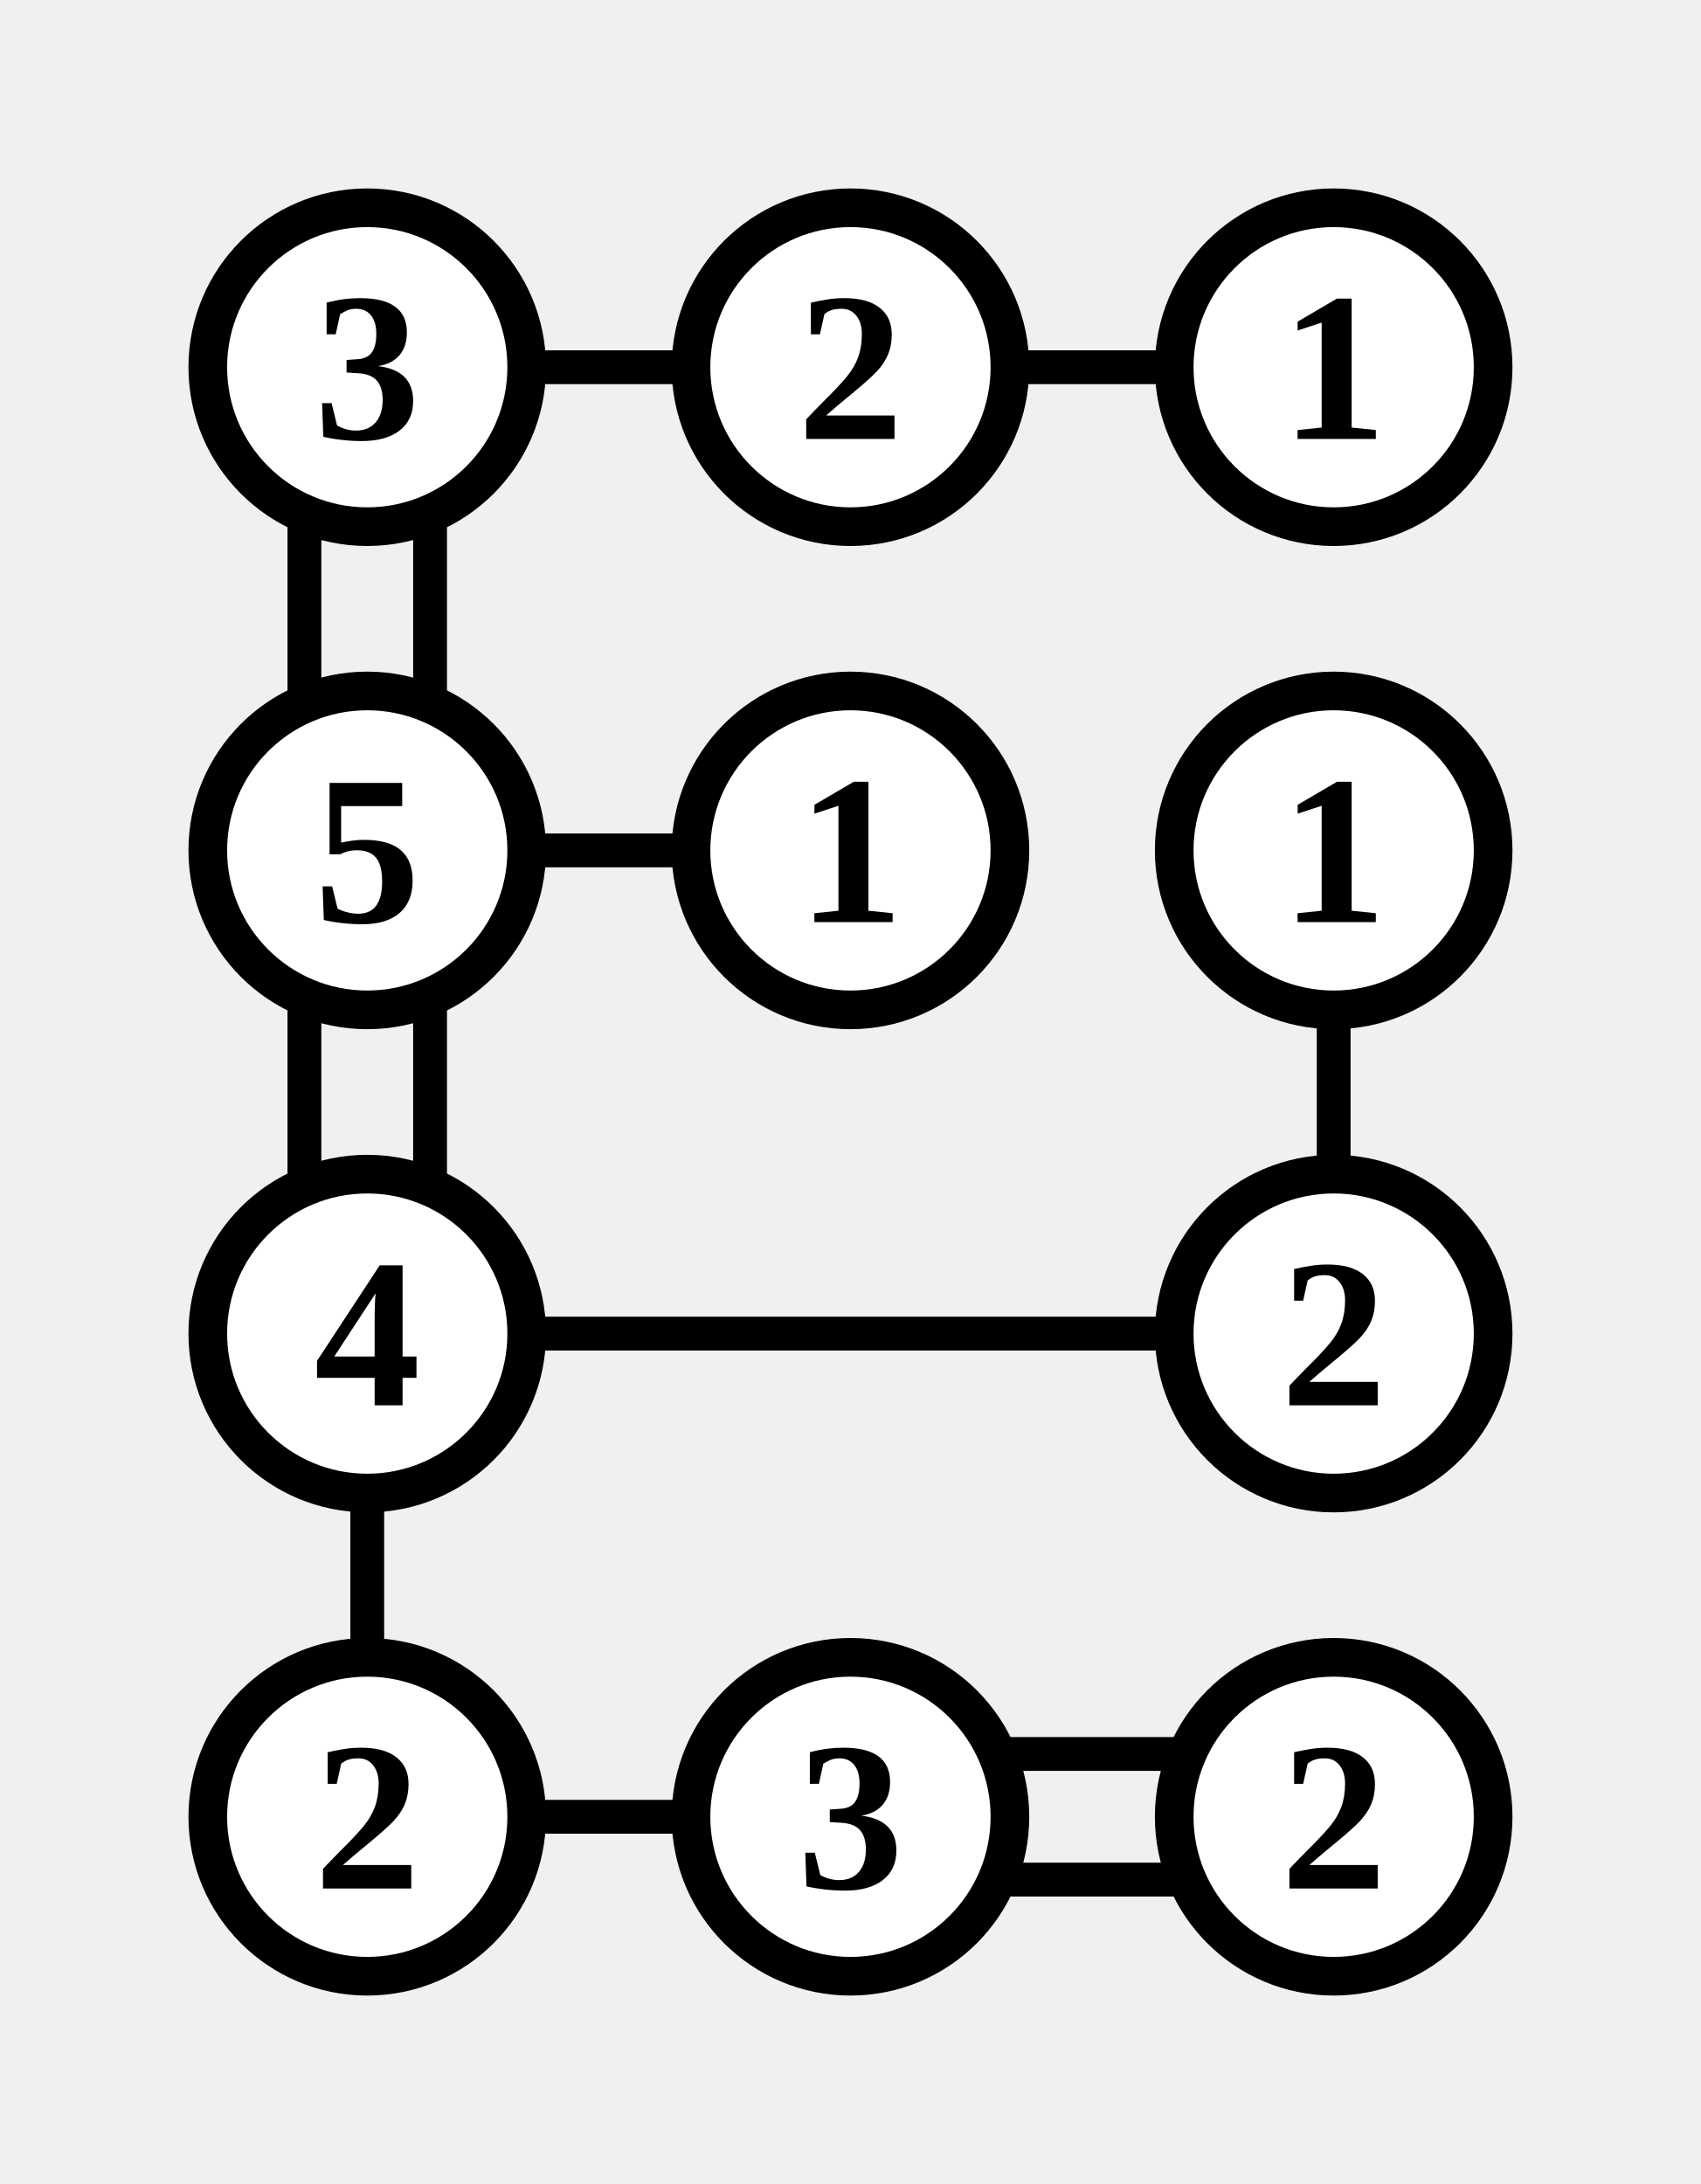
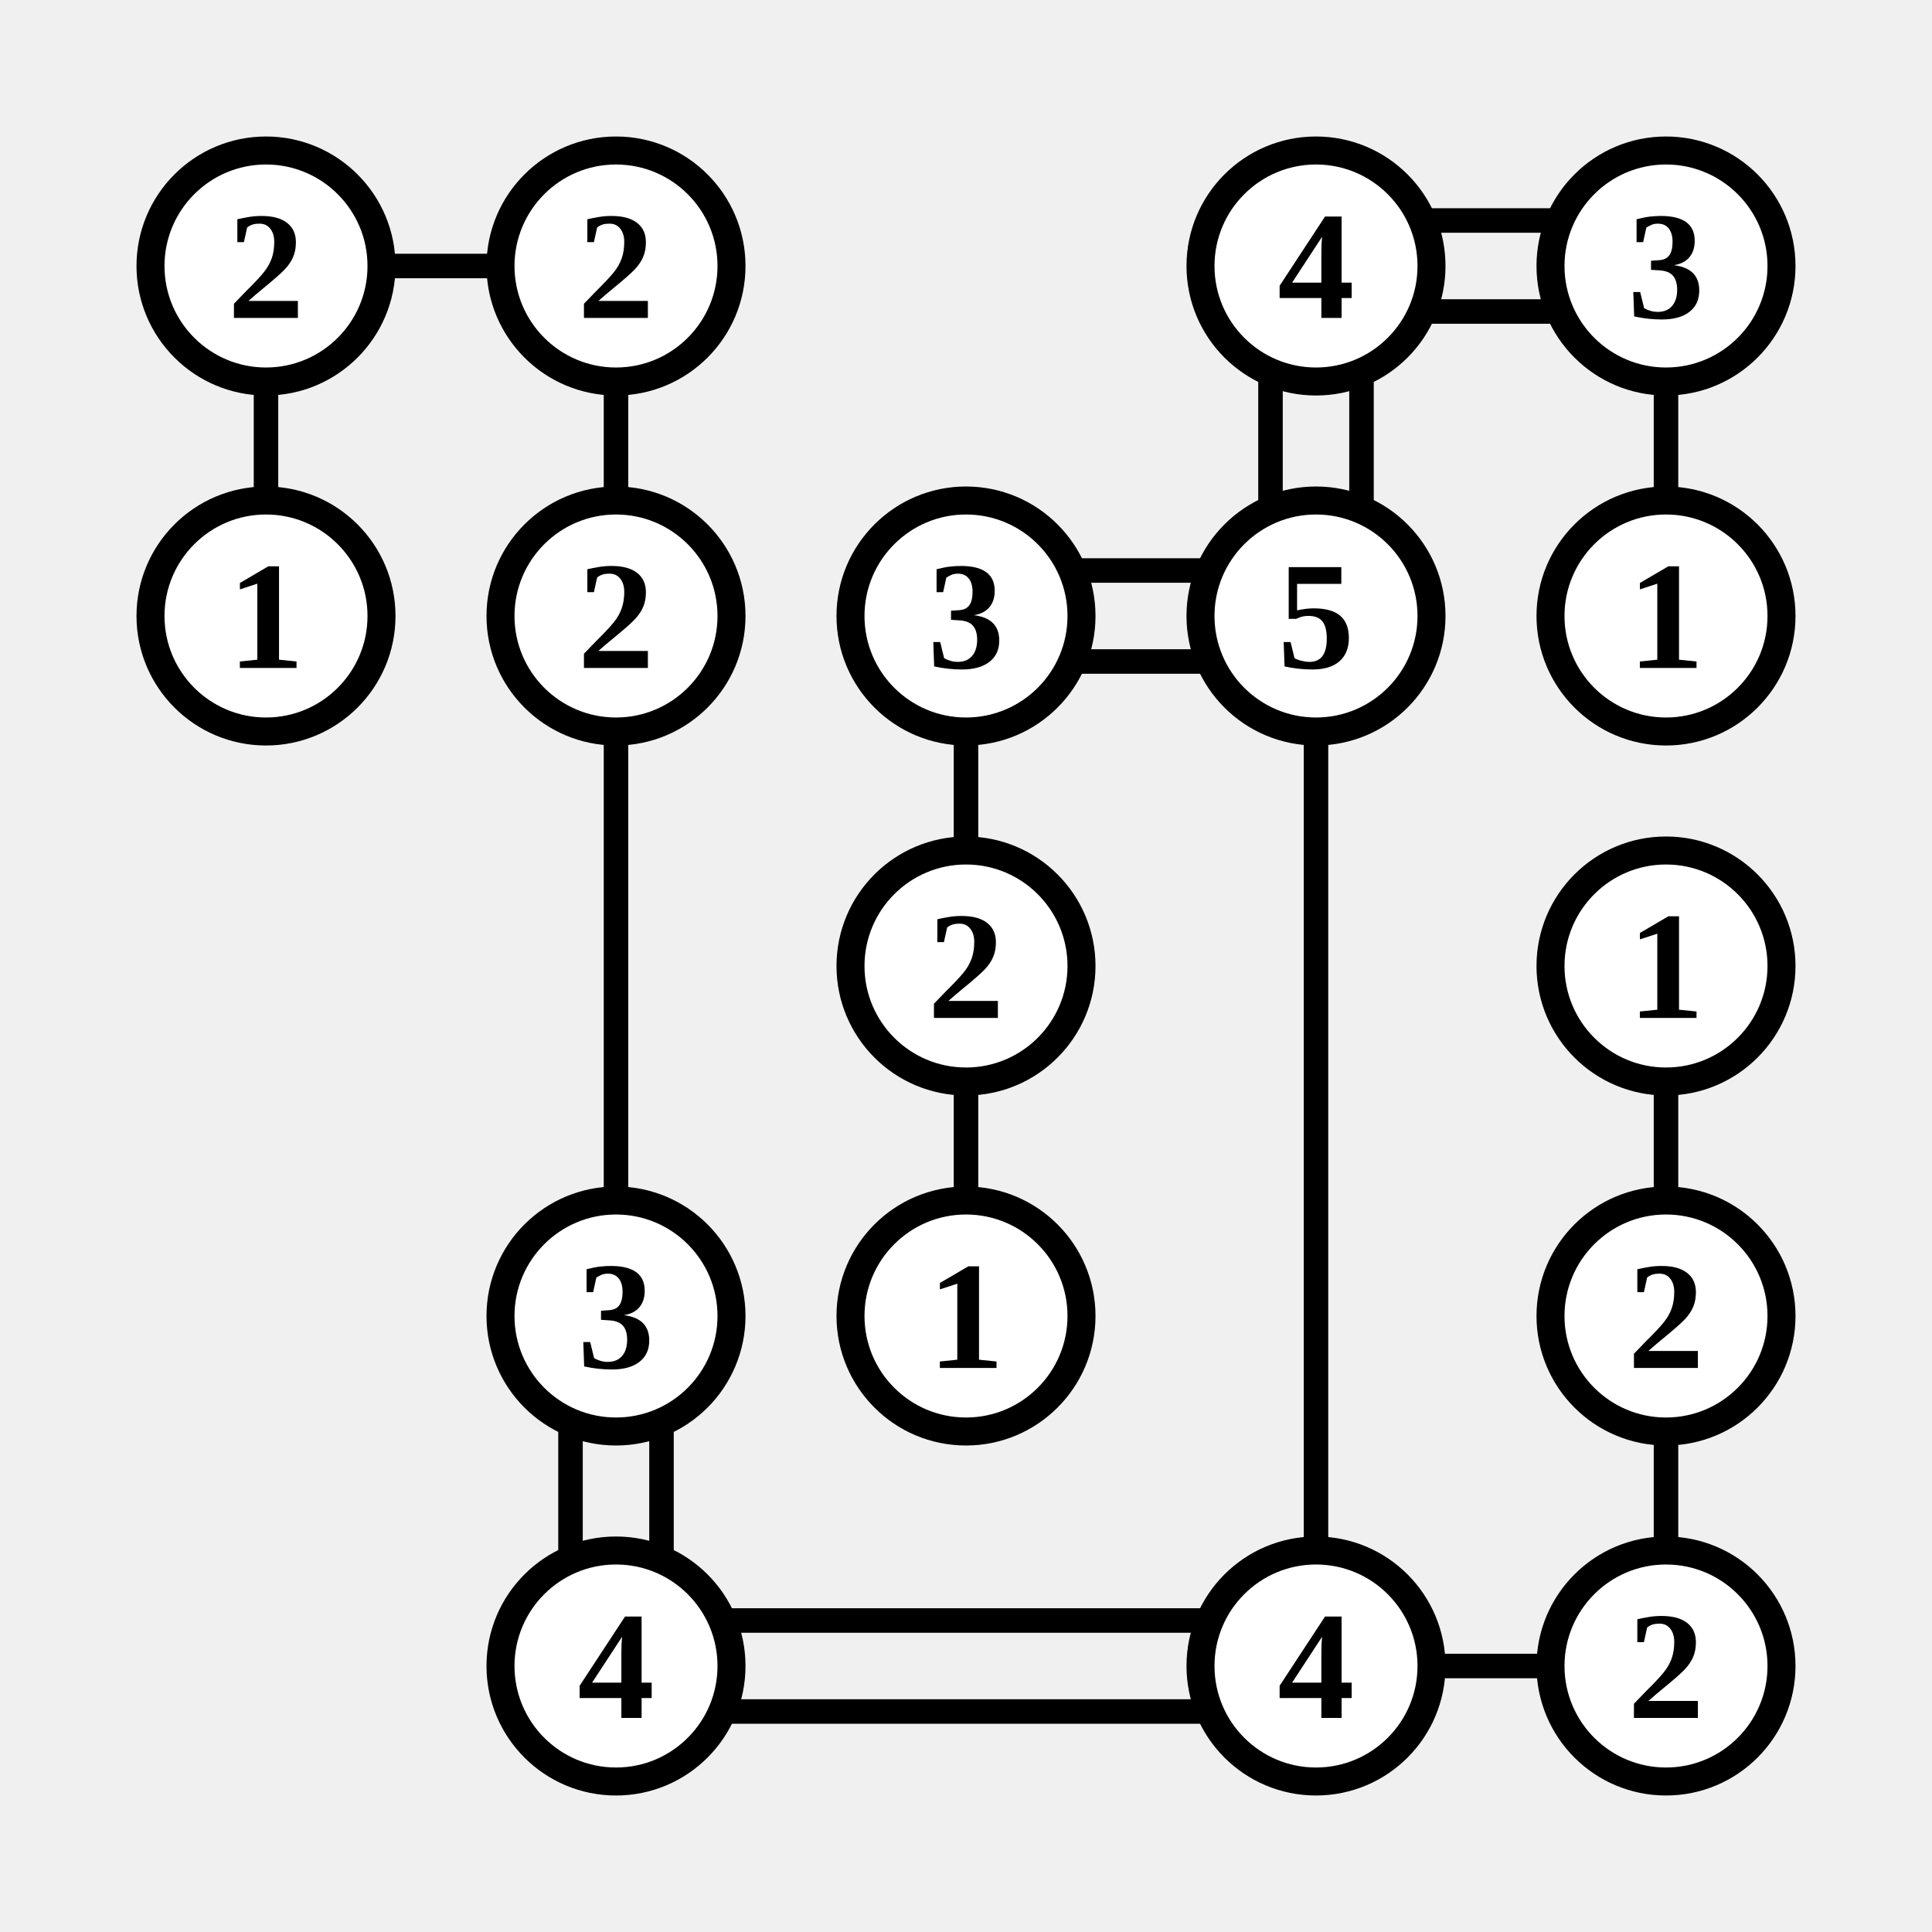
- <svg xmlns="http://www.w3.org/2000/svg" class="p" viewBox="0 0 352 452" preserveAspectRatio="xMidYMid meet" shape-rendering="geometricPrecision">
-   <path d="M107 76H145M63 107V145M89 107V145M207 76H245M107 176H145M63 207V245M89 207V245M276 207V245M107 276H245M76 307V345M107 376H145M207 363H245M207 389H245" fill="none" stroke="#000" stroke-width="7" stroke-linecap="butt" />
+ <svg xmlns="http://www.w3.org/2000/svg" class="p" viewBox="0 0 552 552" preserveAspectRatio="xMidYMid meet" shape-rendering="geometricPrecision">
+   <path d="M107 76H145M76 107V145M176 107V145M407 63H445M407 89H445M363 107V145M389 107V145M476 107V145M176 207V345M307 163H345M307 189H345M276 207V245M376 207V445M276 307V345M476 307V345M163 407V445M189 407V445M476 407V445M207 463H345M207 489H345M407 476H445" fill="none" stroke="#000" stroke-width="7" stroke-linecap="butt" />
  <circle cx="76" cy="76" r="33" fill="#fff" stroke="#000" stroke-width="8" />
-   <text x="76" y="76" font-size="44" text-anchor="middle" dominant-baseline="central" fill="#000" font-weight="700">3</text>
+   <text x="76" y="76" font-size="44" text-anchor="middle" dominant-baseline="central" fill="#000" font-weight="700">2</text>
  <circle cx="176" cy="76" r="33" fill="#fff" stroke="#000" stroke-width="8" />
  <text x="176" y="76" font-size="44" text-anchor="middle" dominant-baseline="central" fill="#000" font-weight="700">2</text>
-   <circle cx="276" cy="76" r="33" fill="#fff" stroke="#000" stroke-width="8" />
-   <text x="276" y="76" font-size="44" text-anchor="middle" dominant-baseline="central" fill="#000" font-weight="700">1</text>
+   <circle cx="376" cy="76" r="33" fill="#fff" stroke="#000" stroke-width="8" />
+   <text x="376" y="76" font-size="44" text-anchor="middle" dominant-baseline="central" fill="#000" font-weight="700">4</text>
+   <circle cx="476" cy="76" r="33" fill="#fff" stroke="#000" stroke-width="8" />
+   <text x="476" y="76" font-size="44" text-anchor="middle" dominant-baseline="central" fill="#000" font-weight="700">3</text>
  <circle cx="76" cy="176" r="33" fill="#fff" stroke="#000" stroke-width="8" />
-   <text x="76" y="176" font-size="44" text-anchor="middle" dominant-baseline="central" fill="#000" font-weight="700">5</text>
+   <text x="76" y="176" font-size="44" text-anchor="middle" dominant-baseline="central" fill="#000" font-weight="700">1</text>
  <circle cx="176" cy="176" r="33" fill="#fff" stroke="#000" stroke-width="8" />
-   <text x="176" y="176" font-size="44" text-anchor="middle" dominant-baseline="central" fill="#000" font-weight="700">1</text>
+   <text x="176" y="176" font-size="44" text-anchor="middle" dominant-baseline="central" fill="#000" font-weight="700">2</text>
  <circle cx="276" cy="176" r="33" fill="#fff" stroke="#000" stroke-width="8" />
-   <text x="276" y="176" font-size="44" text-anchor="middle" dominant-baseline="central" fill="#000" font-weight="700">1</text>
-   <circle cx="76" cy="276" r="33" fill="#fff" stroke="#000" stroke-width="8" />
-   <text x="76" y="276" font-size="44" text-anchor="middle" dominant-baseline="central" fill="#000" font-weight="700">4</text>
+   <text x="276" y="176" font-size="44" text-anchor="middle" dominant-baseline="central" fill="#000" font-weight="700">3</text>
+   <circle cx="376" cy="176" r="33" fill="#fff" stroke="#000" stroke-width="8" />
+   <text x="376" y="176" font-size="44" text-anchor="middle" dominant-baseline="central" fill="#000" font-weight="700">5</text>
+   <circle cx="476" cy="176" r="33" fill="#fff" stroke="#000" stroke-width="8" />
+   <text x="476" y="176" font-size="44" text-anchor="middle" dominant-baseline="central" fill="#000" font-weight="700">1</text>
  <circle cx="276" cy="276" r="33" fill="#fff" stroke="#000" stroke-width="8" />
  <text x="276" y="276" font-size="44" text-anchor="middle" dominant-baseline="central" fill="#000" font-weight="700">2</text>
-   <circle cx="76" cy="376" r="33" fill="#fff" stroke="#000" stroke-width="8" />
-   <text x="76" y="376" font-size="44" text-anchor="middle" dominant-baseline="central" fill="#000" font-weight="700">2</text>
+   <circle cx="476" cy="276" r="33" fill="#fff" stroke="#000" stroke-width="8" />
+   <text x="476" y="276" font-size="44" text-anchor="middle" dominant-baseline="central" fill="#000" font-weight="700">1</text>
  <circle cx="176" cy="376" r="33" fill="#fff" stroke="#000" stroke-width="8" />
  <text x="176" y="376" font-size="44" text-anchor="middle" dominant-baseline="central" fill="#000" font-weight="700">3</text>
  <circle cx="276" cy="376" r="33" fill="#fff" stroke="#000" stroke-width="8" />
-   <text x="276" y="376" font-size="44" text-anchor="middle" dominant-baseline="central" fill="#000" font-weight="700">2</text>
+   <text x="276" y="376" font-size="44" text-anchor="middle" dominant-baseline="central" fill="#000" font-weight="700">1</text>
+   <circle cx="476" cy="376" r="33" fill="#fff" stroke="#000" stroke-width="8" />
+   <text x="476" y="376" font-size="44" text-anchor="middle" dominant-baseline="central" fill="#000" font-weight="700">2</text>
+   <circle cx="176" cy="476" r="33" fill="#fff" stroke="#000" stroke-width="8" />
+   <text x="176" y="476" font-size="44" text-anchor="middle" dominant-baseline="central" fill="#000" font-weight="700">4</text>
+   <circle cx="376" cy="476" r="33" fill="#fff" stroke="#000" stroke-width="8" />
+   <text x="376" y="476" font-size="44" text-anchor="middle" dominant-baseline="central" fill="#000" font-weight="700">4</text>
+   <circle cx="476" cy="476" r="33" fill="#fff" stroke="#000" stroke-width="8" />
+   <text x="476" y="476" font-size="44" text-anchor="middle" dominant-baseline="central" fill="#000" font-weight="700">2</text>
</svg>
